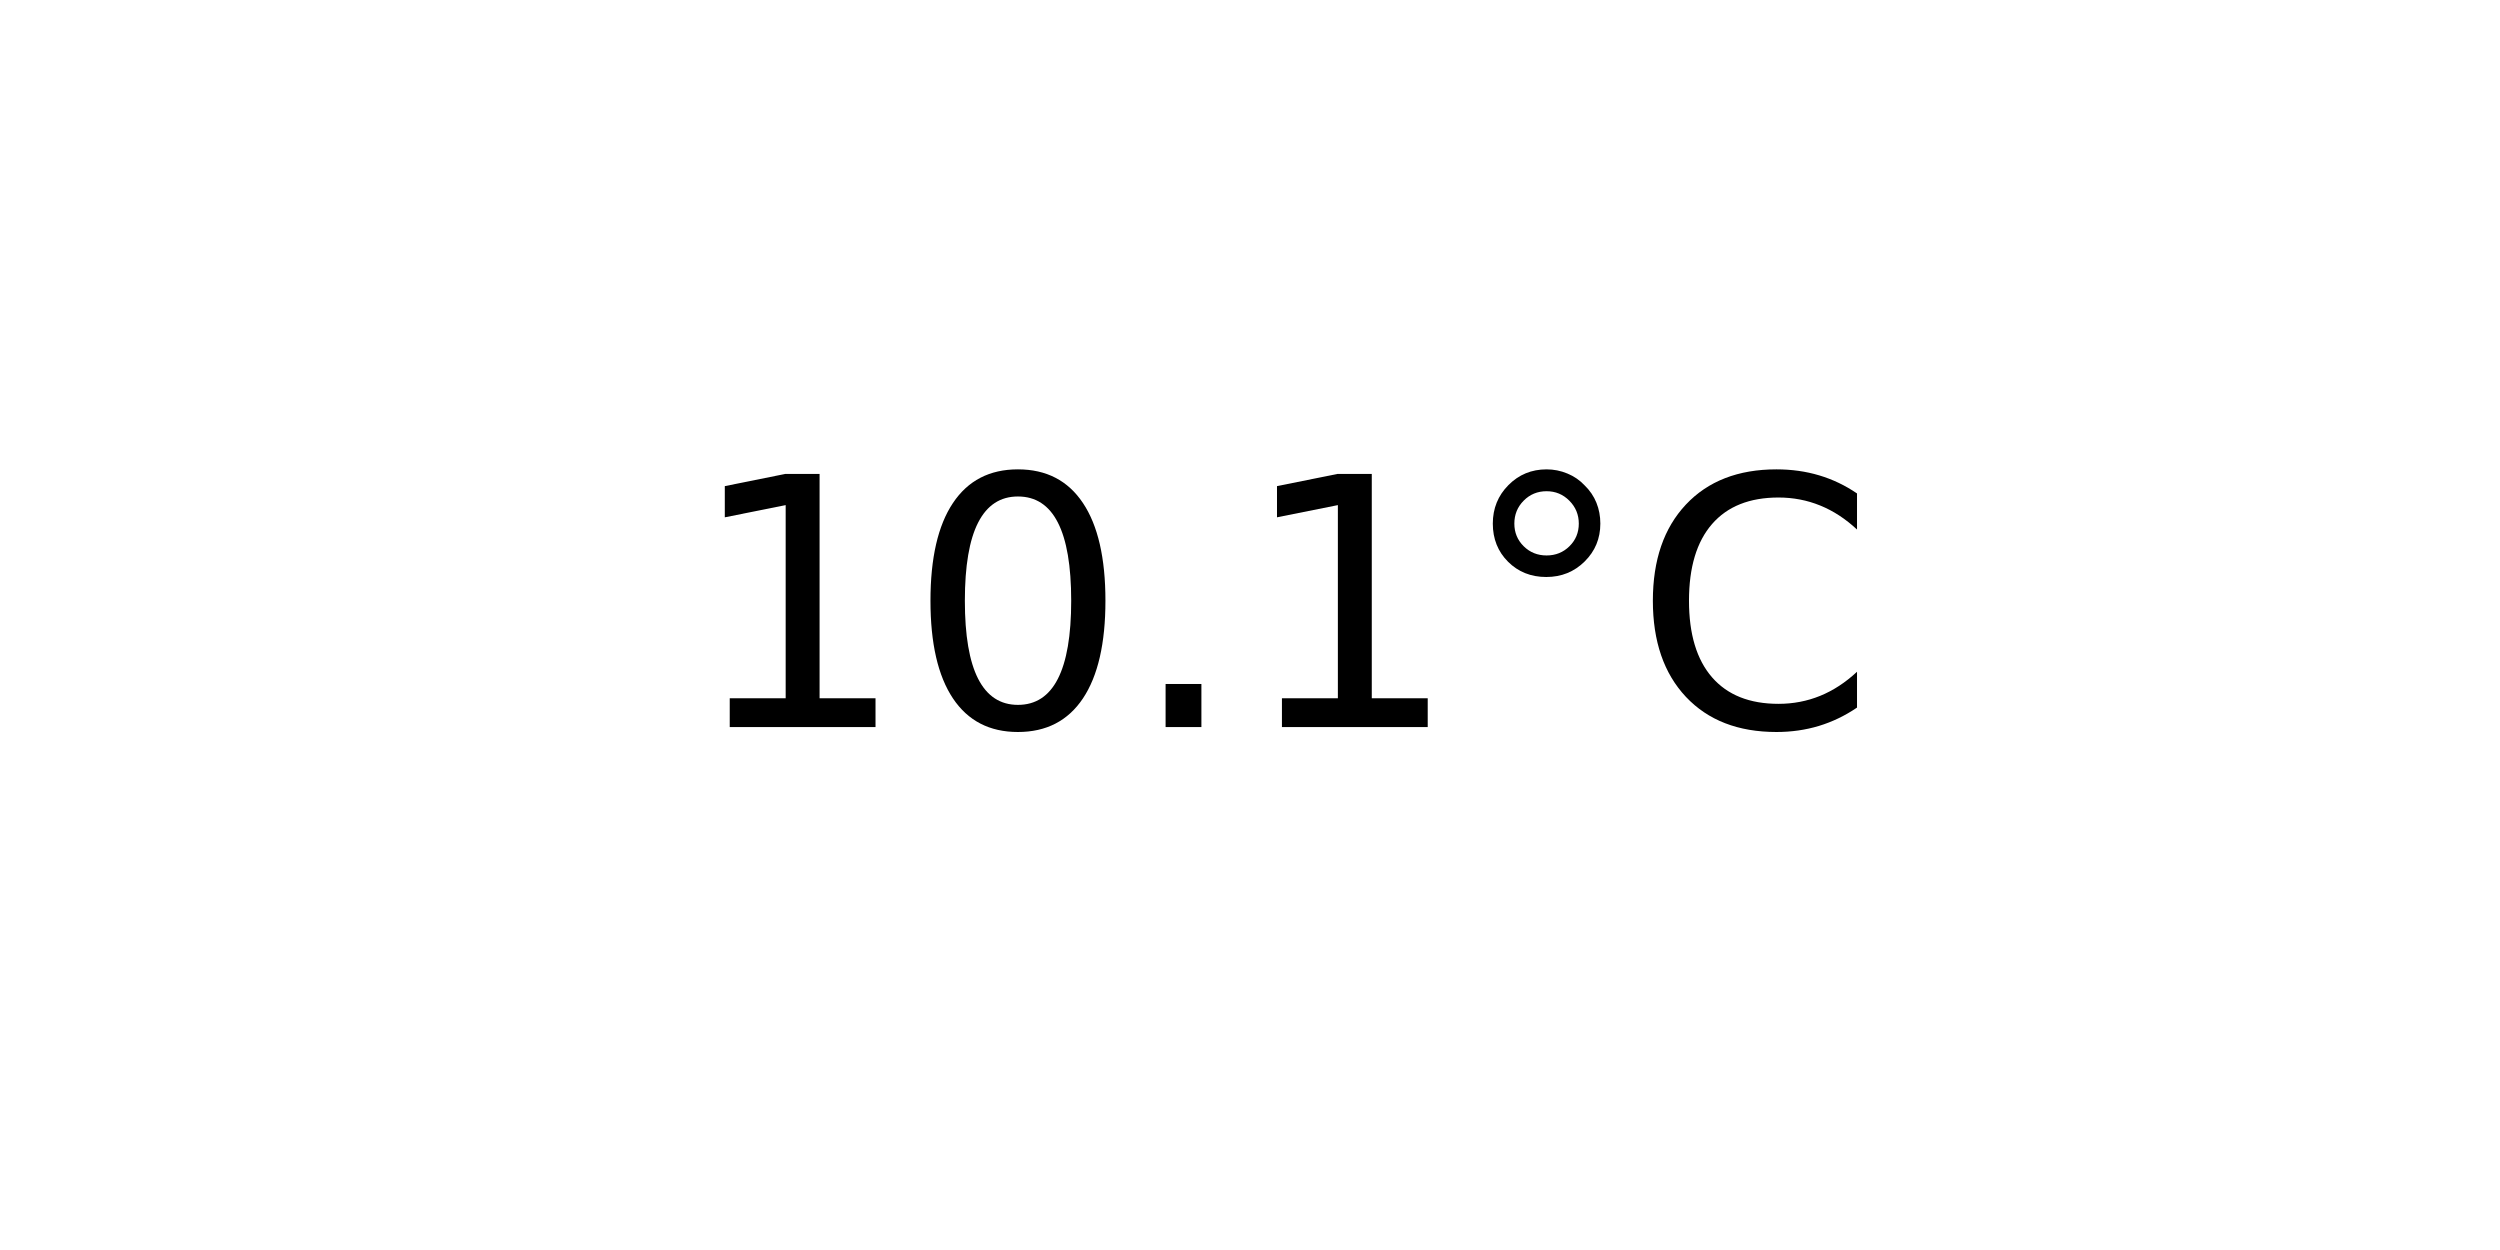
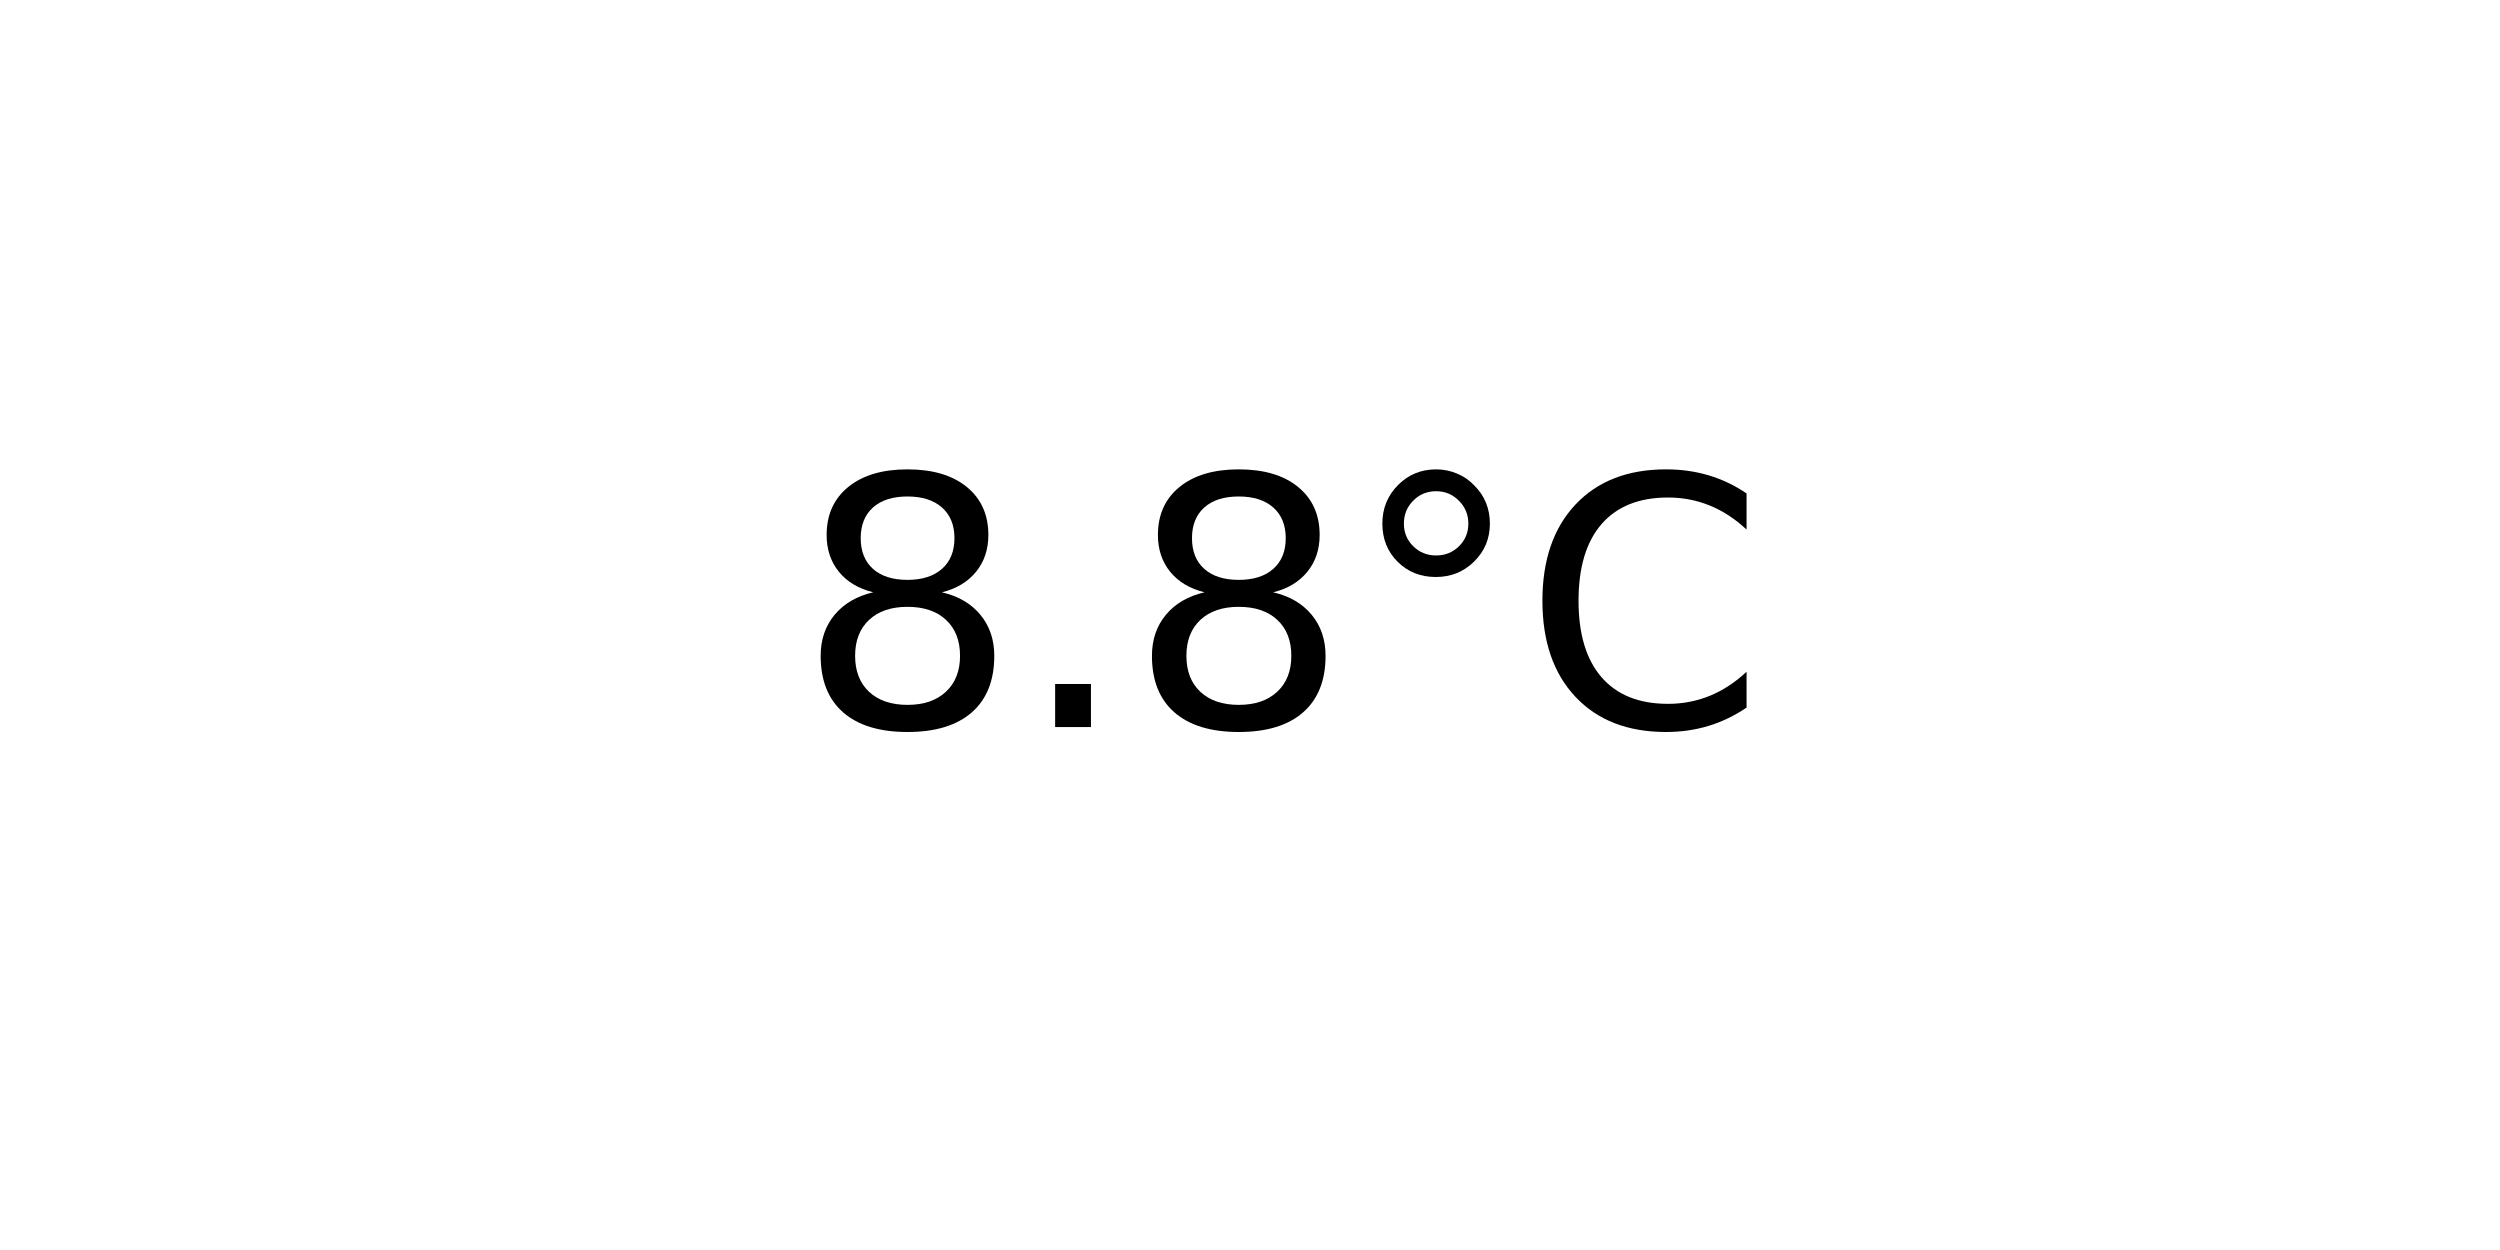
<svg xmlns="http://www.w3.org/2000/svg" xmlns:xlink="http://www.w3.org/1999/xlink" width="72pt" height="36pt" viewBox="0 0 72 36" version="1.1">
  <defs>
    <style type="text/css">*{stroke-linejoin: round; stroke-linecap: butt}</style>
  </defs>
  <g id="figure_1">
    <g id="axes_1">
      <g id="text_1">
-         <g transform="translate(19.77578 20.93937) scale(0.1 -0.1)">
+         <g transform="translate(22.95703 20.93937) scale(0.1 -0.1)">
          <defs>
-             <path id="DejaVuSans-31" d="M 794 531  L 1825 531  L 1825 4091  L 703 3866  L 703 4441  L 1819 4666  L 2450 4666  L 2450 531  L 3481 531  L 3481 0  L 794 0  L 794 531  z " transform="scale(0.015625)" />
-             <path id="DejaVuSans-30" d="M 2034 4250  Q 1547 4250 1301 3770  Q 1056 3291 1056 2328  Q 1056 1369 1301 889  Q 1547 409 2034 409  Q 2525 409 2770 889  Q 3016 1369 3016 2328  Q 3016 3291 2770 3770  Q 2525 4250 2034 4250  z M 2034 4750  Q 2819 4750 3233 4129  Q 3647 3509 3647 2328  Q 3647 1150 3233 529  Q 2819 -91 2034 -91  Q 1250 -91 836 529  Q 422 1150 422 2328  Q 422 3509 836 4129  Q 1250 4750 2034 4750  z " transform="scale(0.015625)" />
+             <path id="DejaVuSans-38" d="M 2034 2216  Q 1584 2216 1326 1975  Q 1069 1734 1069 1313  Q 1069 891 1326 650  Q 1584 409 2034 409  Q 2484 409 2743 651  Q 3003 894 3003 1313  Q 3003 1734 2745 1975  Q 2488 2216 2034 2216  z M 1403 2484  Q 997 2584 770 2862  Q 544 3141 544 3541  Q 544 4100 942 4425  Q 1341 4750 2034 4750  Q 2731 4750 3128 4425  Q 3525 4100 3525 3541  Q 3525 3141 3298 2862  Q 3072 2584 2669 2484  Q 3125 2378 3379 2068  Q 3634 1759 3634 1313  Q 3634 634 3220 271  Q 2806 -91 2034 -91  Q 1263 -91 848 271  Q 434 634 434 1313  Q 434 1759 690 2068  Q 947 2378 1403 2484  z M 1172 3481  Q 1172 3119 1398 2916  Q 1625 2713 2034 2713  Q 2441 2713 2670 2916  Q 2900 3119 2900 3481  Q 2900 3844 2670 4047  Q 2441 4250 2034 4250  Q 1625 4250 1398 4047  Q 1172 3844 1172 3481  z " transform="scale(0.015625)" />
            <path id="DejaVuSans-2e" d="M 684 794  L 1344 794  L 1344 0  L 684 0  L 684 794  z " transform="scale(0.015625)" />
            <path id="DejaVuSans-b0" d="M 1600 4347  Q 1350 4347 1178 4173  Q 1006 4000 1006 3750  Q 1006 3503 1178 3333  Q 1350 3163 1600 3163  Q 1850 3163 2022 3333  Q 2194 3503 2194 3750  Q 2194 3997 2020 4172  Q 1847 4347 1600 4347  z M 1600 4750  Q 1800 4750 1984 4673  Q 2169 4597 2303 4453  Q 2447 4313 2519 4134  Q 2591 3956 2591 3750  Q 2591 3338 2302 3052  Q 2013 2766 1594 2766  Q 1172 2766 890 3047  Q 609 3328 609 3750  Q 609 4169 896 4459  Q 1184 4750 1600 4750  z " transform="scale(0.015625)" />
            <path id="DejaVuSans-43" d="M 4122 4306  L 4122 3641  Q 3803 3938 3442 4084  Q 3081 4231 2675 4231  Q 1875 4231 1450 3742  Q 1025 3253 1025 2328  Q 1025 1406 1450 917  Q 1875 428 2675 428  Q 3081 428 3442 575  Q 3803 722 4122 1019  L 4122 359  Q 3791 134 3420 21  Q 3050 -91 2638 -91  Q 1578 -91 968 557  Q 359 1206 359 2328  Q 359 3453 968 4101  Q 1578 4750 2638 4750  Q 3056 4750 3426 4639  Q 3797 4528 4122 4306  z " transform="scale(0.015625)" />
          </defs>
-           <use xlink:href="#DejaVuSans-31" />
-           <use xlink:href="#DejaVuSans-30" x="63.623" />
-           <use xlink:href="#DejaVuSans-2e" x="127.246" />
-           <use xlink:href="#DejaVuSans-31" x="159.033" />
-           <use xlink:href="#DejaVuSans-b0" x="222.656" />
-           <use xlink:href="#DejaVuSans-43" x="272.656" />
+           <use xlink:href="#DejaVuSans-38" />
+           <use xlink:href="#DejaVuSans-2e" x="63.623" />
+           <use xlink:href="#DejaVuSans-38" x="95.41" />
+           <use xlink:href="#DejaVuSans-b0" x="159.033" />
+           <use xlink:href="#DejaVuSans-43" x="209.033" />
        </g>
      </g>
    </g>
  </g>
</svg>
